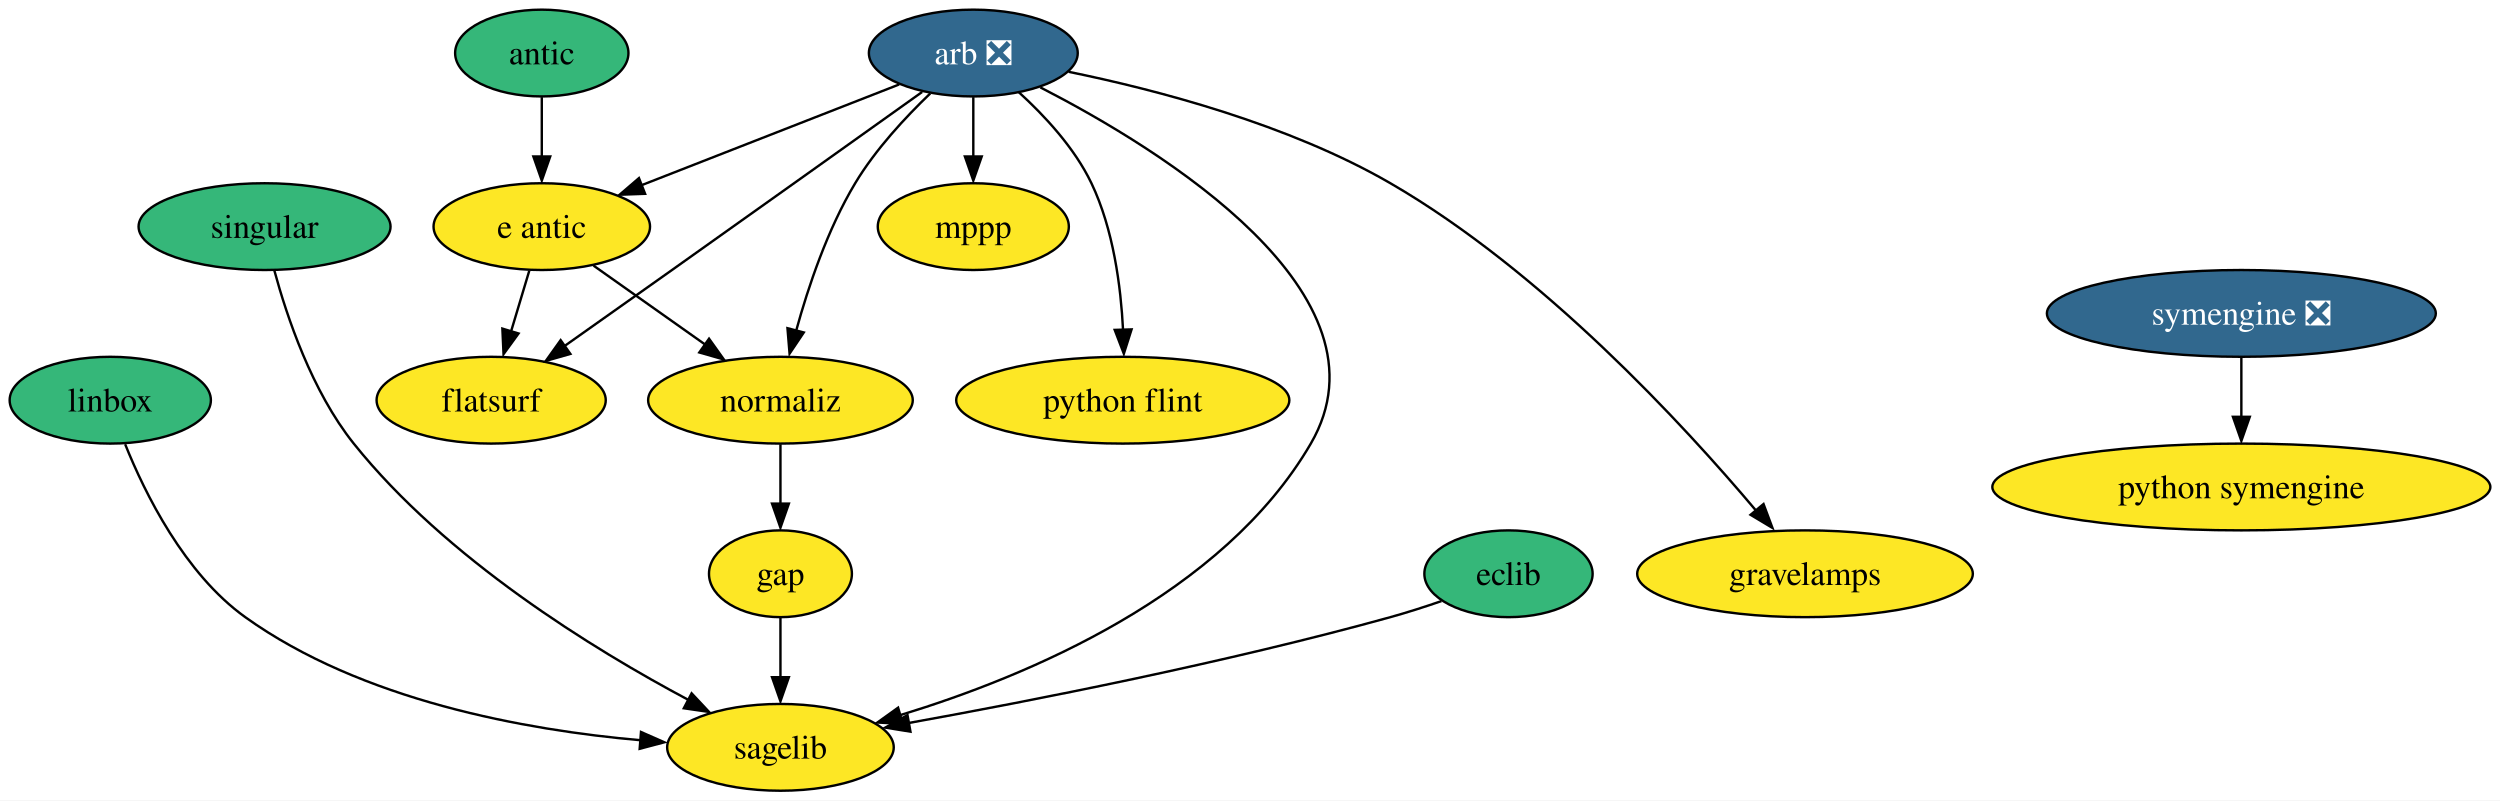
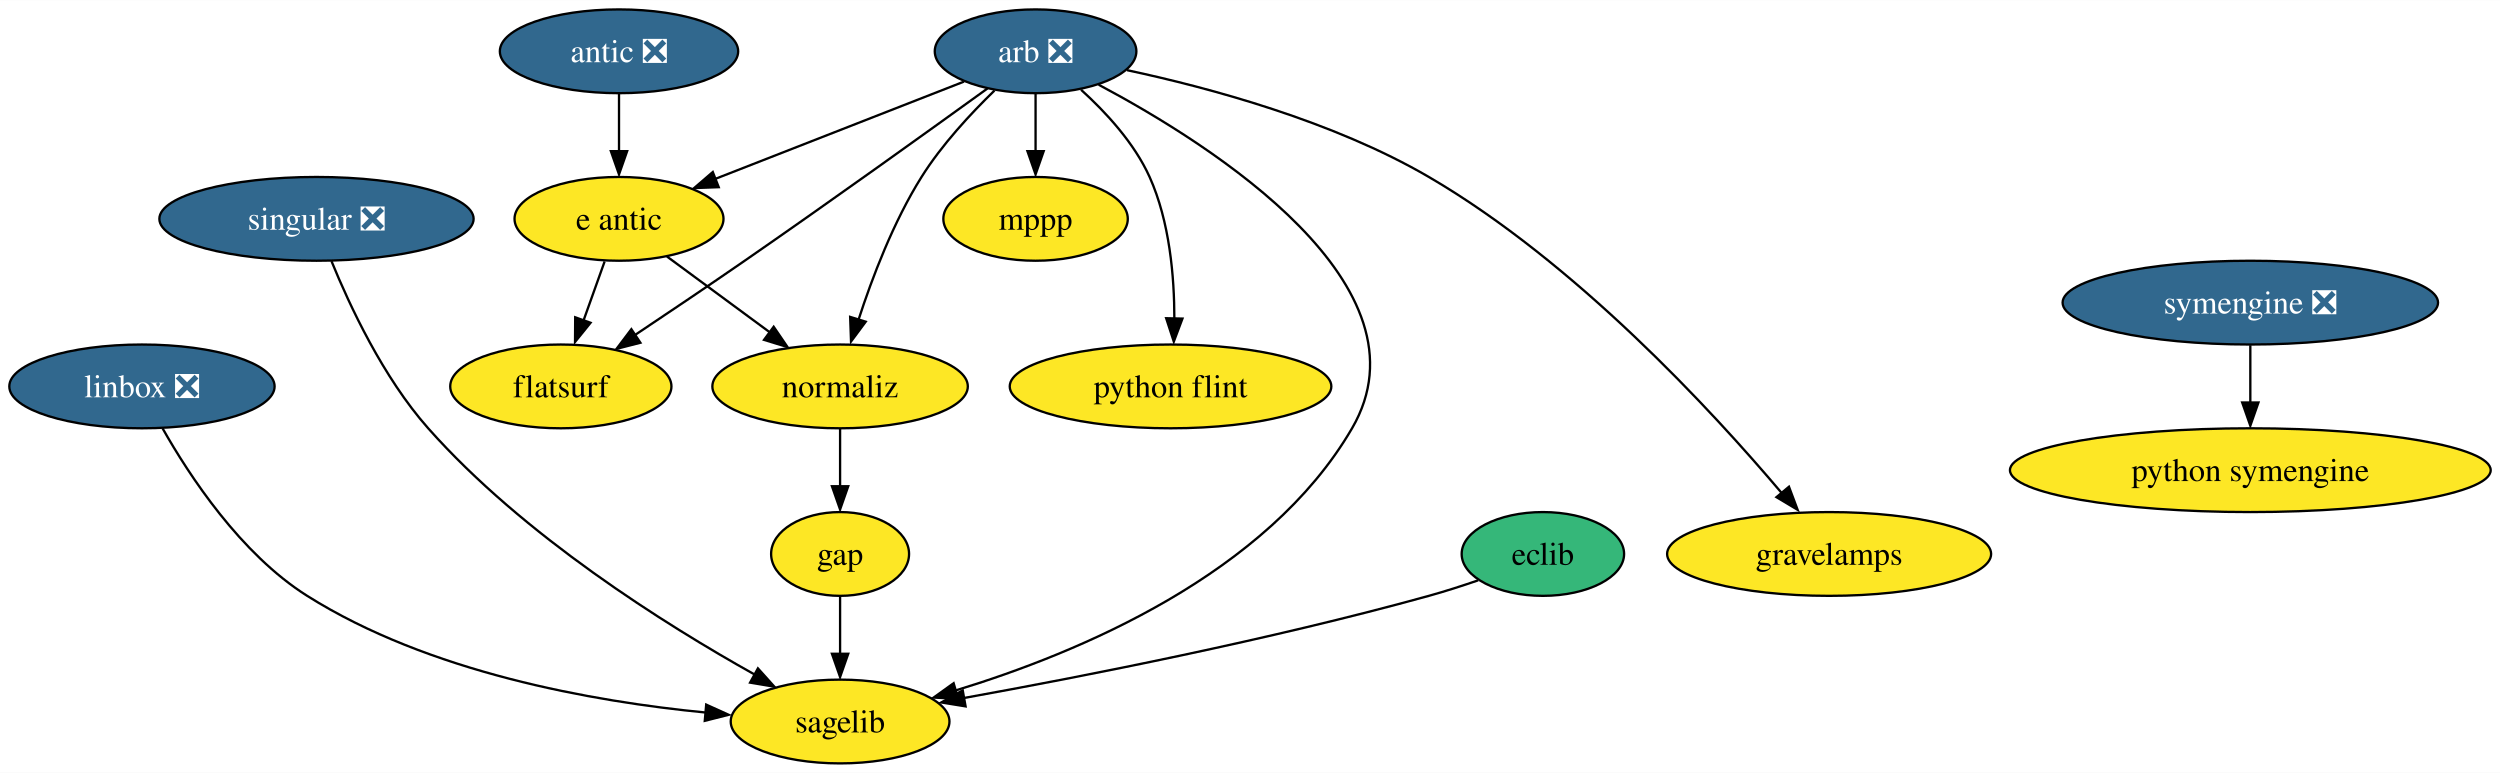
- <svg xmlns="http://www.w3.org/2000/svg" xmlns:xlink="http://www.w3.org/1999/xlink" width="1037pt" height="332pt" viewBox="0.00 0.00 1037.03 332.00">
+ <svg xmlns="http://www.w3.org/2000/svg" xmlns:xlink="http://www.w3.org/1999/xlink" width="1074pt" height="332pt" viewBox="0.00 0.00 1074.29 332.00">
  <g id="graph0" class="graph" transform="scale(1 1) rotate(0) translate(4 328)">
-     <polygon fill="white" stroke="none" points="-4,4 -4,-328 1033.03,-328 1033.03,4 -4,4" />
+     <polygon fill="white" stroke="none" points="-4,4 -4,-328 1070.29,-328 1070.29,4 -4,4" />
    <g id="node1" class="node">
      <g id="a_node1">
        <a xlink:href="https://github.com/conda-forge/arb-feedstock/pull/35" xlink:title="arb ❎">
-           <ellipse fill="#31688e" stroke="black" cx="399.74" cy="-306" rx="43.32" ry="18" />
-           <text text-anchor="middle" x="399.74" y="-301.32" font-family="Times,serif" font-size="14.00" fill="white">arb ❎</text>
+           <ellipse fill="#31688e" stroke="black" cx="441" cy="-306" rx="43.32" ry="18" />
+           <text text-anchor="middle" x="441" y="-301.32" font-family="Times,serif" font-size="14.00" fill="white">arb ❎</text>
        </a>
      </g>
    </g>
    <g id="node2" class="node">
      <g id="a_node2">
        <a xlink:href="https://github.com/conda-forge/mppp-feedstock" xlink:title="mppp">
-           <ellipse fill="#fde725" stroke="black" cx="399.74" cy="-234" rx="39.63" ry="18" />
-           <text text-anchor="middle" x="399.74" y="-229.32" font-family="Times,serif" font-size="14.00">mppp</text>
+           <ellipse fill="#fde725" stroke="black" cx="441" cy="-234" rx="39.63" ry="18" />
+           <text text-anchor="middle" x="441" y="-229.32" font-family="Times,serif" font-size="14.00">mppp</text>
        </a>
      </g>
    </g>
    <g id="edge1" class="edge">
-       <path fill="none" stroke="black" d="M399.74,-287.7C399.74,-280.24 399.74,-271.32 399.74,-262.97" />
-       <polygon fill="black" stroke="black" points="403.24,-263.1 399.74,-253.1 396.24,-263.1 403.24,-263.1" />
+       <path fill="none" stroke="black" d="M441,-287.7C441,-280.24 441,-271.32 441,-262.97" />
+       <polygon fill="black" stroke="black" points="444.5,-263.1 441,-253.1 437.5,-263.1 444.5,-263.1" />
    </g>
    <g id="node3" class="node">
      <g id="a_node3">
        <a xlink:href="https://github.com/conda-forge/sagelib-feedstock" xlink:title="sagelib">
-           <ellipse fill="#fde725" stroke="black" cx="319.74" cy="-18" rx="47" ry="18" />
-           <text text-anchor="middle" x="319.74" y="-13.32" font-family="Times,serif" font-size="14.00">sagelib</text>
+           <ellipse fill="#fde725" stroke="black" cx="357" cy="-18" rx="47" ry="18" />
+           <text text-anchor="middle" x="357" y="-13.32" font-family="Times,serif" font-size="14.00">sagelib</text>
        </a>
      </g>
    </g>
    <g id="edge2" class="edge">
-       <path fill="none" stroke="black" d="M427.53,-291.77C477.86,-265.92 575.7,-205.79 539.74,-144 503.25,-81.31 422.3,-47.48 369.43,-31.37" />
-       <polygon fill="black" stroke="black" points="370.51,-27.75 359.93,-28.29 368.54,-34.46 370.51,-27.75" />
+       <path fill="none" stroke="black" d="M468.1,-291.64C517.18,-265.55 612.51,-205.03 577,-144 540.51,-81.31 459.56,-47.48 406.69,-31.37" />
+       <polygon fill="black" stroke="black" points="407.77,-27.75 397.18,-28.29 405.79,-34.46 407.77,-27.75" />
    </g>
    <g id="node4" class="node">
      <g id="a_node4">
        <a xlink:href="https://github.com/conda-forge/python-flint-feedstock" xlink:title="python flint">
-           <ellipse fill="#fde725" stroke="black" cx="461.74" cy="-162" rx="69.1" ry="18" />
-           <text text-anchor="middle" x="461.74" y="-157.32" font-family="Times,serif" font-size="14.00">python flint</text>
+           <ellipse fill="#fde725" stroke="black" cx="499" cy="-162" rx="69.1" ry="18" />
+           <text text-anchor="middle" x="499" y="-157.32" font-family="Times,serif" font-size="14.00">python flint</text>
        </a>
      </g>
    </g>
    <g id="edge3" class="edge">
-       <path fill="none" stroke="black" d="M418.56,-289.8C429.19,-280.14 441.72,-266.7 448.74,-252 457.84,-232.95 460.95,-209.21 461.86,-191.04" />
-       <polygon fill="black" stroke="black" points="465.39,-191.37 462.18,-181.27 458.39,-191.16 465.39,-191.37" />
+       <path fill="none" stroke="black" d="M460.55,-289.47C471.15,-279.87 483.4,-266.62 490,-252 498.62,-232.86 500.65,-209.12 500.64,-190.97" />
+       <polygon fill="black" stroke="black" points="504.12,-191.14 500.4,-181.23 497.12,-191.3 504.12,-191.14" />
    </g>
    <g id="node5" class="node">
      <g id="a_node5">
        <a xlink:href="https://github.com/conda-forge/e-antic-feedstock" xlink:title="e antic">
-           <ellipse fill="#fde725" stroke="black" cx="220.74" cy="-234" rx="44.9" ry="18" />
-           <text text-anchor="middle" x="220.74" y="-229.32" font-family="Times,serif" font-size="14.00">e antic</text>
+           <ellipse fill="#fde725" stroke="black" cx="262" cy="-234" rx="44.9" ry="18" />
+           <text text-anchor="middle" x="262" y="-229.32" font-family="Times,serif" font-size="14.00">e antic</text>
        </a>
      </g>
    </g>
    <g id="edge4" class="edge">
-       <path fill="none" stroke="black" d="M368.97,-292.97C339.47,-281.43 294.74,-263.94 262.13,-251.19" />
-       <polygon fill="black" stroke="black" points="263.6,-247.61 253.01,-247.23 261.05,-254.13 263.6,-247.61" />
+       <path fill="none" stroke="black" d="M410.22,-292.97C380.73,-281.43 336,-263.94 303.39,-251.19" />
+       <polygon fill="black" stroke="black" points="304.85,-247.61 294.27,-247.23 302.3,-254.13 304.85,-247.61" />
    </g>
    <g id="node6" class="node">
      <g id="a_node6">
        <a xlink:href="https://github.com/conda-forge/normaliz-feedstock" xlink:title="normaliz">
-           <ellipse fill="#fde725" stroke="black" cx="319.74" cy="-162" rx="54.89" ry="18" />
-           <text text-anchor="middle" x="319.74" y="-157.32" font-family="Times,serif" font-size="14.00">normaliz</text>
+           <ellipse fill="#fde725" stroke="black" cx="357" cy="-162" rx="54.89" ry="18" />
+           <text text-anchor="middle" x="357" y="-157.32" font-family="Times,serif" font-size="14.00">normaliz</text>
        </a>
      </g>
    </g>
    <g id="edge5" class="edge">
-       <path fill="none" stroke="black" d="M381.91,-289.27C371.63,-279.42 359.12,-265.97 350.74,-252 339.3,-232.95 331.27,-209.06 326.26,-190.83" />
-       <polygon fill="black" stroke="black" points="329.42,-190.1 323.52,-181.31 322.65,-191.87 329.42,-190.1" />
+       <path fill="none" stroke="black" d="M423.36,-289.15C413.16,-279.25 400.65,-265.8 392,-252 379.95,-232.81 370.8,-208.79 364.89,-190.54" />
+       <polygon fill="black" stroke="black" points="368.01,-189.8 361.7,-181.29 361.32,-191.87 368.01,-189.8" />
    </g>
    <g id="node7" class="node">
      <g id="a_node7">
        <a xlink:href="https://github.com/conda-forge/flatsurf-feedstock" xlink:title="flatsurf">
-           <ellipse fill="#fde725" stroke="black" cx="199.74" cy="-162" rx="47.53" ry="18" />
-           <text text-anchor="middle" x="199.74" y="-157.32" font-family="Times,serif" font-size="14.00">flatsurf</text>
+           <ellipse fill="#fde725" stroke="black" cx="237" cy="-162" rx="47.53" ry="18" />
+           <text text-anchor="middle" x="237" y="-157.32" font-family="Times,serif" font-size="14.00">flatsurf</text>
        </a>
      </g>
    </g>
    <g id="edge6" class="edge">
-       <path fill="none" stroke="black" d="M378.52,-289.86C353.67,-272.13 311.24,-241.89 274.74,-216 260.16,-205.66 243.96,-194.21 230.36,-184.6" />
-       <polygon fill="black" stroke="black" points="232.6,-181.2 222.41,-178.29 228.56,-186.91 232.6,-181.2" />
+       <path fill="none" stroke="black" d="M420.33,-290.02C395.64,-272.19 353.03,-241.6 316,-216 300.62,-205.37 283.39,-193.78 268.96,-184.15" />
+       <polygon fill="black" stroke="black" points="271.19,-180.77 260.93,-178.14 267.31,-186.59 271.19,-180.77" />
    </g>
    <g id="node8" class="node">
      <g id="a_node8">
        <a xlink:href="https://github.com/conda-forge/gravelamps-feedstock" xlink:title="gravelamps">
-           <ellipse fill="#fde725" stroke="black" cx="744.74" cy="-90" rx="69.62" ry="18" />
-           <text text-anchor="middle" x="744.74" y="-85.33" font-family="Times,serif" font-size="14.00">gravelamps</text>
+           <ellipse fill="#fde725" stroke="black" cx="782" cy="-90" rx="69.62" ry="18" />
+           <text text-anchor="middle" x="782" y="-85.33" font-family="Times,serif" font-size="14.00">gravelamps</text>
        </a>
      </g>
    </g>
    <g id="edge7" class="edge">
-       <path fill="none" stroke="black" d="M439.25,-298.22C475.72,-290.77 530.47,-276.48 572.74,-252 635.88,-215.44 694.54,-151.66 724.31,-116.34" />
-       <polygon fill="black" stroke="black" points="727.53,-118.94 731.24,-109.01 722.15,-114.46 727.53,-118.94" />
+       <path fill="none" stroke="black" d="M480.28,-297.9C515.9,-290.29 568.96,-275.94 610,-252 673.02,-215.23 731.72,-151.53 761.53,-116.29" />
+       <polygon fill="black" stroke="black" points="764.75,-118.89 768.47,-108.97 759.37,-114.41 764.75,-118.89" />
    </g>
    <g id="edge8" class="edge">
-       <path fill="none" stroke="black" d="M242.22,-217.81C255.69,-208.29 273.28,-195.85 288.31,-185.22" />
-       <polygon fill="black" stroke="black" points="290.12,-187.52 296.27,-178.89 286.08,-181.8 290.12,-187.52" />
+       <path fill="none" stroke="black" d="M282.61,-217.81C295.53,-208.29 312.42,-195.85 326.83,-185.22" />
+       <polygon fill="black" stroke="black" points="328.46,-187.64 334.43,-178.89 324.31,-182 328.46,-187.64" />
    </g>
    <g id="edge9" class="edge">
-       <path fill="none" stroke="black" d="M215.55,-215.7C213.26,-208.07 210.51,-198.92 207.96,-190.4" />
-       <polygon fill="black" stroke="black" points="211.1,-189.68 204.87,-181.1 204.39,-191.69 211.1,-189.68" />
+       <path fill="none" stroke="black" d="M255.82,-215.7C253.09,-208.07 249.82,-198.92 246.78,-190.4" />
+       <polygon fill="black" stroke="black" points="249.76,-189.34 243.1,-181.1 243.17,-191.7 249.76,-189.34" />
    </g>
    <g id="node9" class="node">
      <g id="a_node9">
        <a xlink:href="https://github.com/conda-forge/gap-feedstock" xlink:title="gap">
-           <ellipse fill="#fde725" stroke="black" cx="319.74" cy="-90" rx="29.64" ry="18" />
-           <text text-anchor="middle" x="319.74" y="-85.33" font-family="Times,serif" font-size="14.00">gap</text>
+           <ellipse fill="#fde725" stroke="black" cx="357" cy="-90" rx="29.64" ry="18" />
+           <text text-anchor="middle" x="357" y="-85.33" font-family="Times,serif" font-size="14.00">gap</text>
        </a>
      </g>
    </g>
    <g id="edge10" class="edge">
-       <path fill="none" stroke="black" d="M319.74,-143.7C319.74,-136.24 319.74,-127.32 319.74,-118.97" />
-       <polygon fill="black" stroke="black" points="323.24,-119.1 319.74,-109.1 316.24,-119.1 323.24,-119.1" />
+       <path fill="none" stroke="black" d="M357,-143.7C357,-136.24 357,-127.32 357,-118.97" />
+       <polygon fill="black" stroke="black" points="360.5,-119.1 357,-109.1 353.5,-119.1 360.5,-119.1" />
    </g>
    <g id="edge12" class="edge">
-       <path fill="none" stroke="black" d="M319.74,-71.7C319.74,-64.24 319.74,-55.32 319.74,-46.97" />
-       <polygon fill="black" stroke="black" points="323.24,-47.1 319.74,-37.1 316.24,-47.1 323.24,-47.1" />
+       <path fill="none" stroke="black" d="M357,-71.7C357,-64.24 357,-55.32 357,-46.97" />
+       <polygon fill="black" stroke="black" points="360.5,-47.1 357,-37.1 353.5,-47.1 360.5,-47.1" />
    </g>
    <g id="node10" class="node">
      <g id="a_node10">
        <a xlink:href="https://github.com/conda-forge/eclib-feedstock" xlink:title="eclib">
-           <ellipse fill="#35b779" stroke="black" cx="621.74" cy="-90" rx="34.9" ry="18" />
-           <text text-anchor="middle" x="621.74" y="-85.33" font-family="Times,serif" font-size="14.00">eclib</text>
+           <ellipse fill="#35b779" stroke="black" cx="659" cy="-90" rx="34.9" ry="18" />
+           <text text-anchor="middle" x="659" y="-85.33" font-family="Times,serif" font-size="14.00">eclib</text>
        </a>
      </g>
    </g>
    <g id="edge11" class="edge">
-       <path fill="none" stroke="black" d="M593.95,-78.67C587.07,-76.3 579.68,-73.92 572.74,-72 504.5,-53.1 424.27,-37.36 372.76,-28.07" />
-       <polygon fill="black" stroke="black" points="373.67,-24.5 363.21,-26.19 372.44,-31.39 373.67,-24.5" />
+       <path fill="none" stroke="black" d="M631.2,-78.67C624.33,-76.3 616.94,-73.92 610,-72 541.76,-53.1 461.53,-37.36 410.01,-28.07" />
+       <polygon fill="black" stroke="black" points="410.93,-24.5 400.47,-26.19 409.7,-31.39 410.93,-24.5" />
    </g>
    <g id="node11" class="node">
      <g id="a_node11">
-         <a xlink:href="https://github.com/conda-forge/linbox-feedstock" xlink:title="linbox">
-           <ellipse fill="#35b779" stroke="black" cx="41.74" cy="-162" rx="41.74" ry="18" />
-           <text text-anchor="middle" x="41.74" y="-157.32" font-family="Times,serif" font-size="14.00">linbox</text>
+         <a xlink:href="https://github.com/conda-forge/linbox-feedstock/pull/28" xlink:title="linbox ❎">
+           <ellipse fill="#31688e" stroke="black" cx="57" cy="-162" rx="57" ry="18" />
+           <text text-anchor="middle" x="57" y="-157.32" font-family="Times,serif" font-size="14.00" fill="white">linbox ❎</text>
        </a>
      </g>
    </g>
    <g id="edge13" class="edge">
-       <path fill="none" stroke="black" d="M47.91,-143.74C56.09,-123.39 72.51,-90.08 97.74,-72 146,-37.42 213.81,-25.16 261.76,-20.94" />
-       <polygon fill="black" stroke="black" points="261.89,-24.37 271.58,-20.1 261.34,-17.39 261.89,-24.37" />
+       <path fill="none" stroke="black" d="M65.82,-144.04C77.33,-123.68 99.4,-90.02 128,-72 180.15,-39.13 250.5,-26.59 299.4,-21.84" />
+       <polygon fill="black" stroke="black" points="299.46,-25.26 309.12,-20.89 298.85,-18.29 299.46,-25.26" />
    </g>
    <g id="node12" class="node">
      <g id="a_node12">
        <a xlink:href="https://github.com/conda-forge/python-symengine-feedstock" xlink:title="python symengine">
-           <ellipse fill="#fde725" stroke="black" cx="925.74" cy="-126" rx="103.29" ry="18" />
-           <text text-anchor="middle" x="925.74" y="-121.33" font-family="Times,serif" font-size="14.00">python symengine</text>
+           <ellipse fill="#fde725" stroke="black" cx="963" cy="-126" rx="103.29" ry="18" />
+           <text text-anchor="middle" x="963" y="-121.33" font-family="Times,serif" font-size="14.00">python symengine</text>
        </a>
      </g>
    </g>
    <g id="node13" class="node">
      <g id="a_node13">
-         <a xlink:href="https://github.com/conda-forge/singular-feedstock" xlink:title="singular">
-           <ellipse fill="#35b779" stroke="black" cx="105.74" cy="-234" rx="52.26" ry="18" />
-           <text text-anchor="middle" x="105.74" y="-229.32" font-family="Times,serif" font-size="14.00">singular</text>
+         <a xlink:href="https://github.com/conda-forge/singular-feedstock/pull/24" xlink:title="singular ❎">
+           <ellipse fill="#31688e" stroke="black" cx="132" cy="-234" rx="67.52" ry="18" />
+           <text text-anchor="middle" x="132" y="-229.32" font-family="Times,serif" font-size="14.00" fill="white">singular ❎</text>
        </a>
      </g>
    </g>
    <g id="edge14" class="edge">
-       <path fill="none" stroke="black" d="M109.81,-215.78C114.98,-196.67 125.38,-165.69 142.74,-144 180.99,-96.21 242.12,-58.67 281.59,-37.66" />
-       <polygon fill="black" stroke="black" points="282.89,-40.41 290.13,-32.68 279.65,-34.21 282.89,-40.41" />
+       <path fill="none" stroke="black" d="M138.45,-215.82C146.22,-196.76 160.66,-165.81 180,-144 220.83,-97.93 281.78,-59.69 320.44,-38.09" />
+       <polygon fill="black" stroke="black" points="321.69,-40.84 328.77,-32.96 318.32,-34.71 321.69,-40.84" />
    </g>
    <g id="node14" class="node">
      <g id="a_node14">
        <a xlink:href="https://github.com/conda-forge/symengine-feedstock/pull/41" xlink:title="symengine ❎">
-           <ellipse fill="#31688e" stroke="black" cx="925.74" cy="-198" rx="80.67" ry="18" />
-           <text text-anchor="middle" x="925.74" y="-193.32" font-family="Times,serif" font-size="14.00" fill="white">symengine ❎</text>
+           <ellipse fill="#31688e" stroke="black" cx="963" cy="-198" rx="80.67" ry="18" />
+           <text text-anchor="middle" x="963" y="-193.32" font-family="Times,serif" font-size="14.00" fill="white">symengine ❎</text>
        </a>
      </g>
    </g>
    <g id="edge15" class="edge">
-       <path fill="none" stroke="black" d="M925.74,-179.7C925.74,-172.24 925.74,-163.32 925.74,-154.97" />
-       <polygon fill="black" stroke="black" points="929.24,-155.1 925.74,-145.1 922.24,-155.1 929.24,-155.1" />
+       <path fill="none" stroke="black" d="M963,-179.7C963,-172.24 963,-163.32 963,-154.97" />
+       <polygon fill="black" stroke="black" points="966.5,-155.1 963,-145.1 959.5,-155.1 966.5,-155.1" />
    </g>
    <g id="node15" class="node">
      <g id="a_node15">
-         <a xlink:href="https://github.com/conda-forge/antic-feedstock" xlink:title="antic">
-           <ellipse fill="#35b779" stroke="black" cx="220.74" cy="-306" rx="35.95" ry="18" />
-           <text text-anchor="middle" x="220.74" y="-301.32" font-family="Times,serif" font-size="14.00">antic</text>
+         <a xlink:href="https://github.com/conda-forge/antic-feedstock/pull/12" xlink:title="antic ❎">
+           <ellipse fill="#31688e" stroke="black" cx="262" cy="-306" rx="51.21" ry="18" />
+           <text text-anchor="middle" x="262" y="-301.32" font-family="Times,serif" font-size="14.00" fill="white">antic ❎</text>
        </a>
      </g>
    </g>
    <g id="edge16" class="edge">
-       <path fill="none" stroke="black" d="M220.74,-287.7C220.74,-280.24 220.74,-271.32 220.74,-262.97" />
-       <polygon fill="black" stroke="black" points="224.24,-263.1 220.74,-253.1 217.24,-263.1 224.24,-263.1" />
+       <path fill="none" stroke="black" d="M262,-287.7C262,-280.24 262,-271.32 262,-262.97" />
+       <polygon fill="black" stroke="black" points="265.5,-263.1 262,-253.1 258.5,-263.1 265.5,-263.1" />
    </g>
  </g>
</svg>
